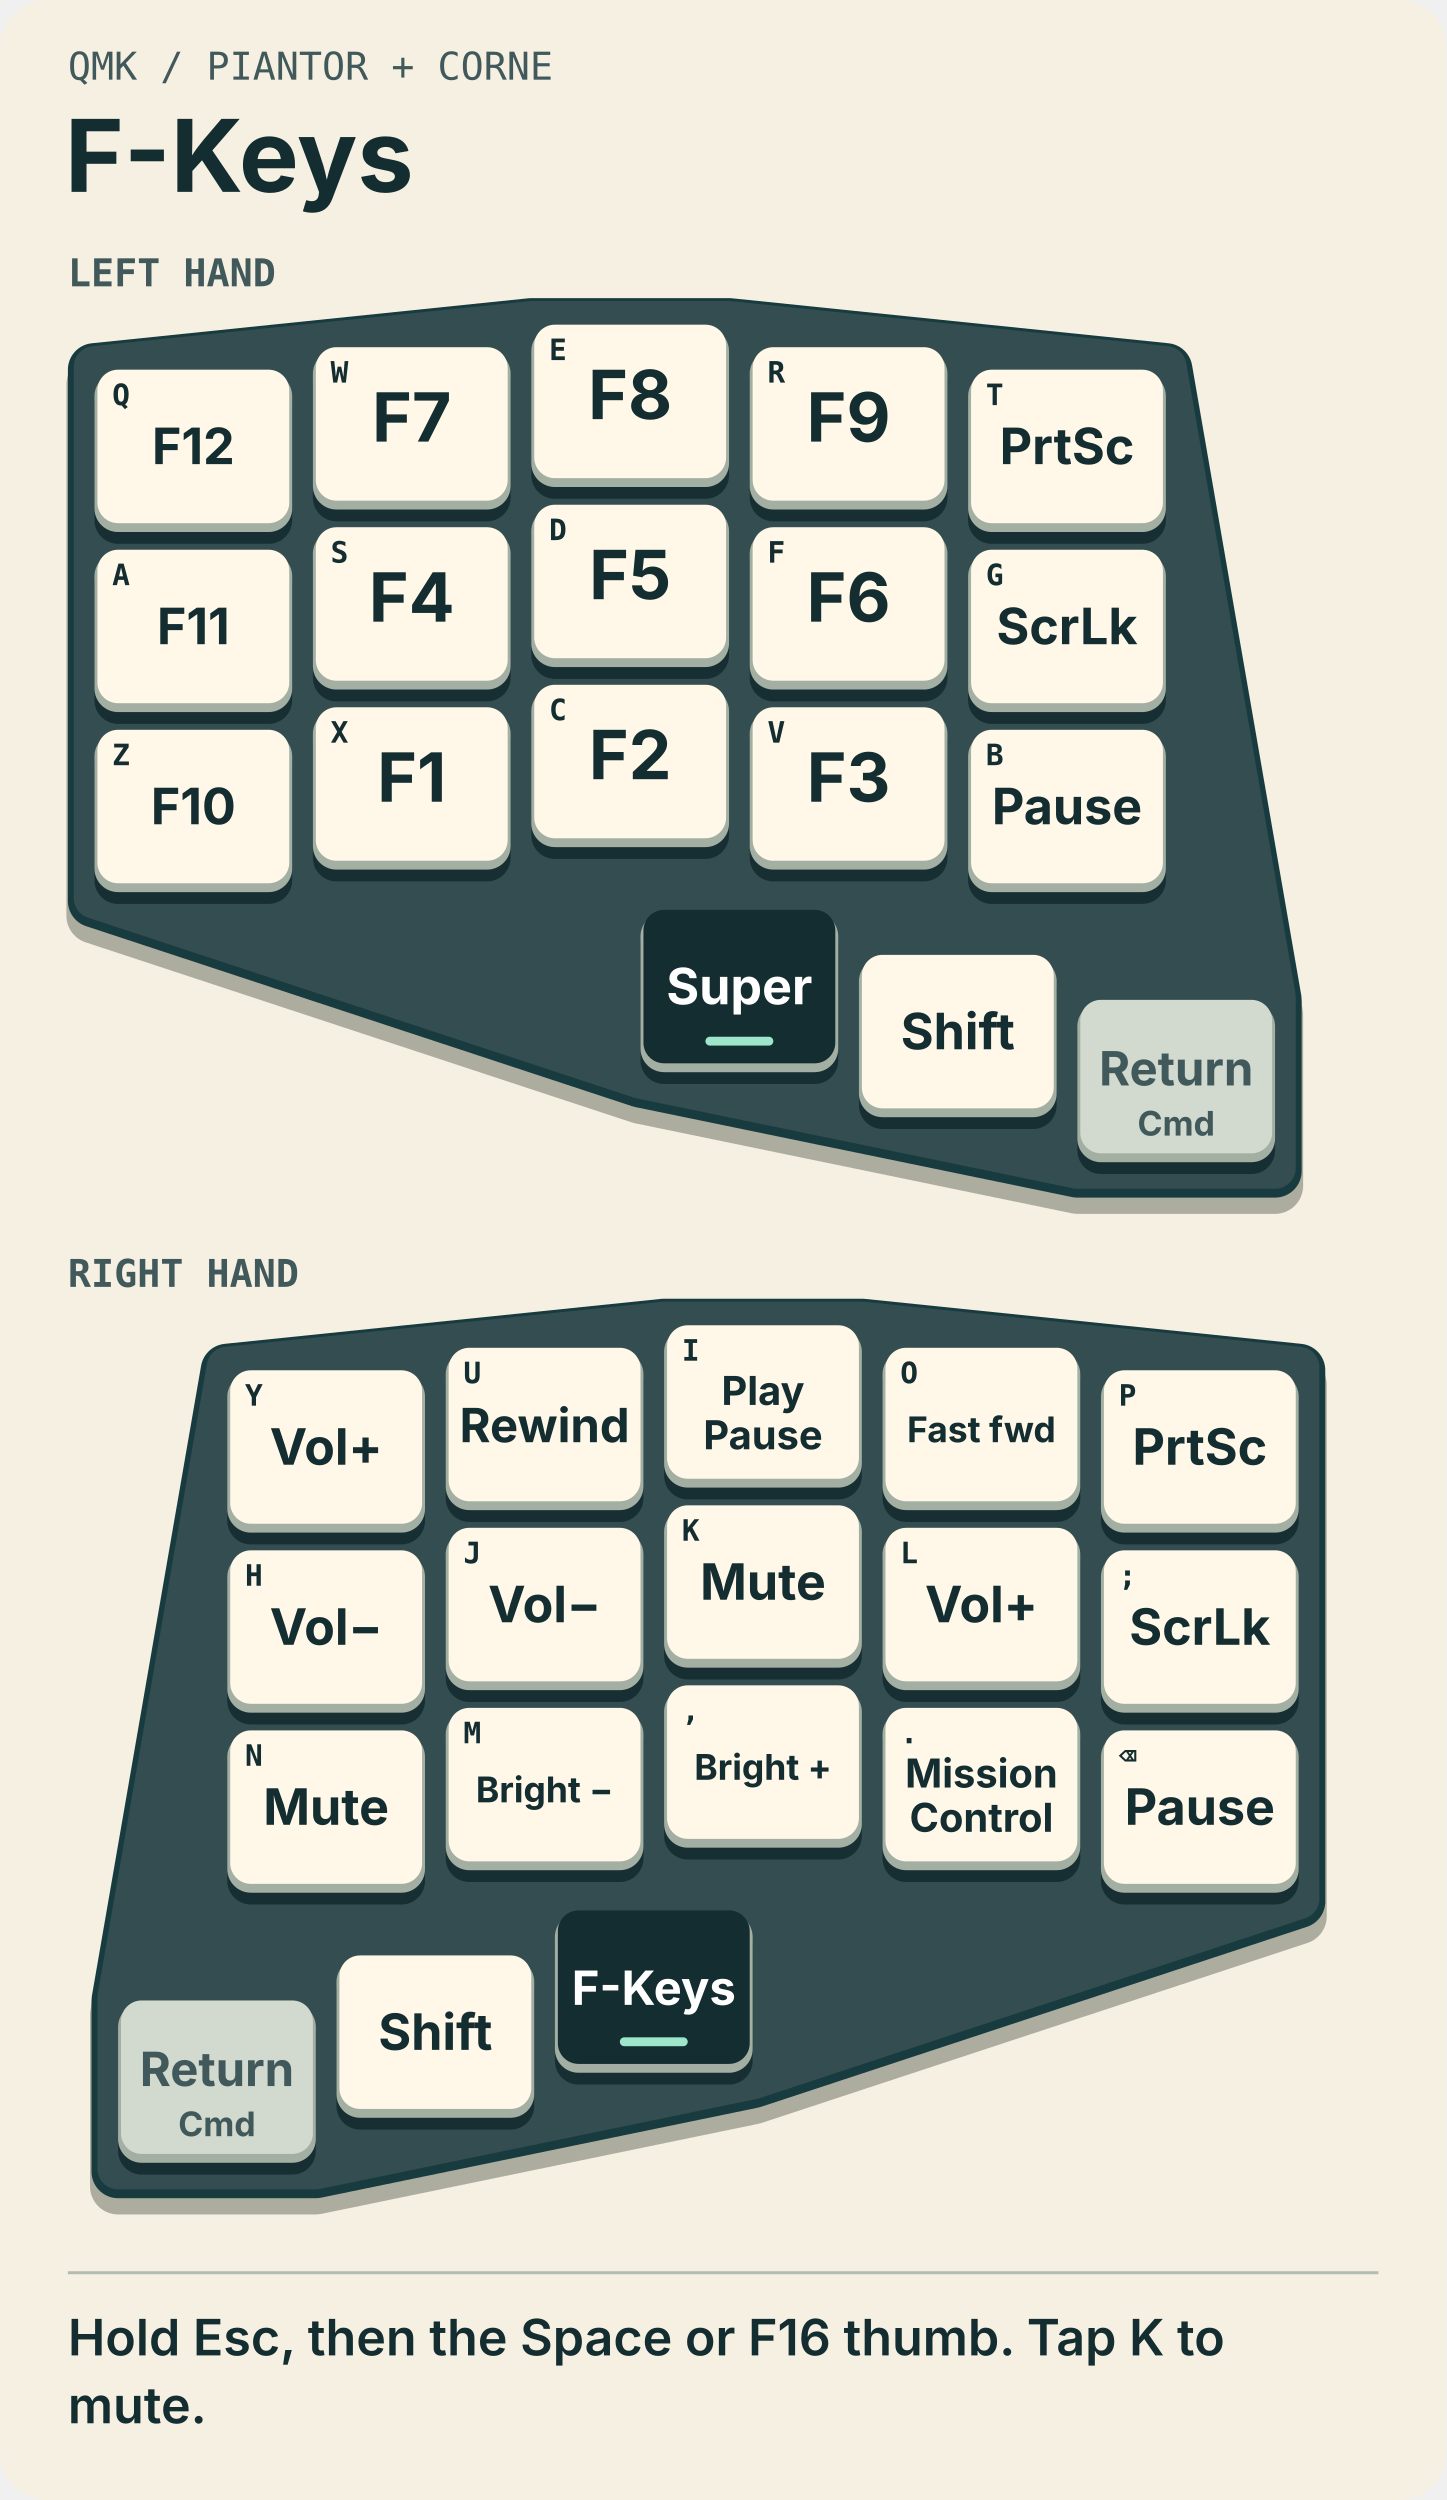
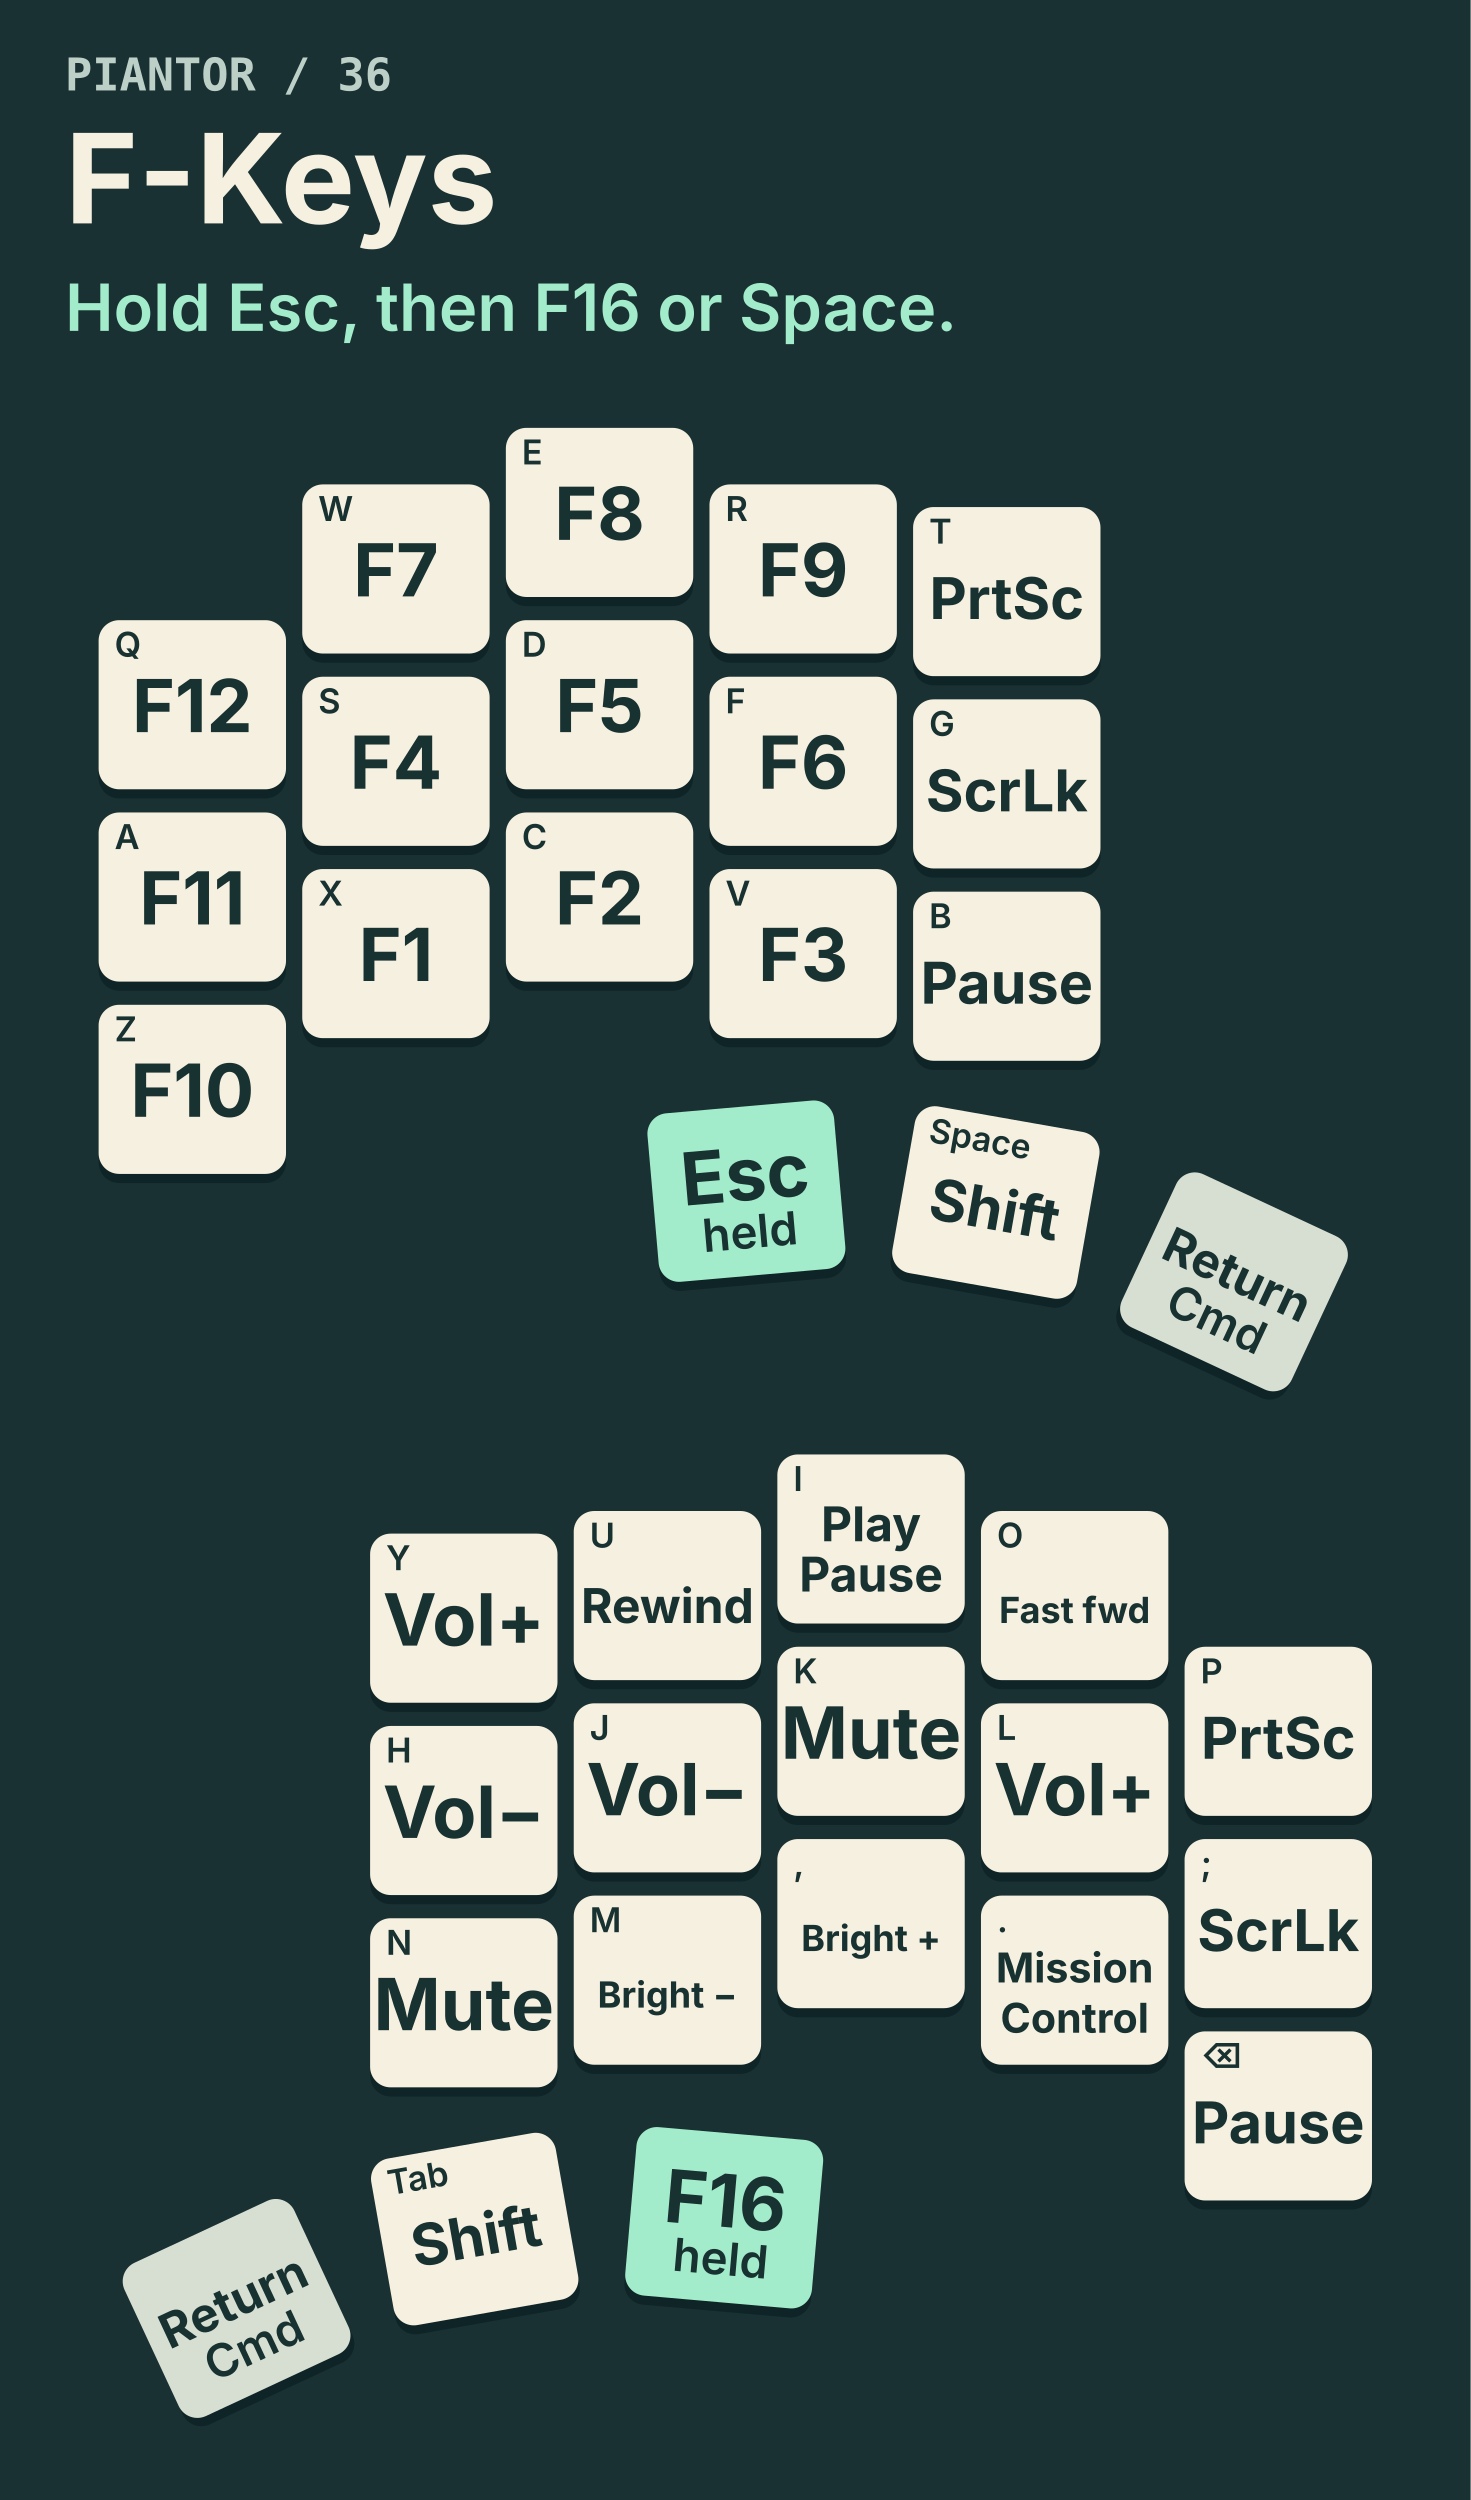
- <svg xmlns="http://www.w3.org/2000/svg" width="490" height="847" viewBox="0 0 490 847" role="img" aria-labelledby="title">
-   <rect x="0" y="0" width="490" height="847" rx="16" fill="#f6f0e2" />
-   <text x="23" y="27" text-anchor="start" font-family="'IBM Plex Mono', Menlo, Consolas, monospace" font-size="13" font-weight="500" fill="#41595b">QMK  /  PIANTOR + CORNE</text>
-   <text x="22" y="65" text-anchor="start" font-family="Inter, Arial, sans-serif" font-size="34" font-weight="750" fill="#142d31">F-Keys</text>
-   <text x="23" y="97" text-anchor="start" font-family="'IBM Plex Mono', Menlo, Consolas, monospace" font-size="13" font-weight="650" fill="#41595b">LEFT HAND</text>
-   <g transform="translate(-7 -21)">
-     <g id="left-hand">
-       <polygon points="39,146.25 187,131 254,131 402,146.25 439,359.75 439,417.75 372,417.75 224,387.25 39,326.25" transform="translate(0 5)" fill="#adad9f" stroke="#adad9f" stroke-width="19" stroke-linejoin="round" />
-       <polygon points="39,146.25 187,131 254,131 402,146.25 439,359.75 439,417.75 372,417.75 224,387.25 39,326.25" transform="translate(0 0)" fill="#183b40" stroke="#183b40" stroke-width="18" stroke-linejoin="round" />
-       <polygon points="39,146.25 187,131 254,131 402,146.25 439,359.75 439,417.75 372,417.75 224,387.25 39,326.25" transform="translate(0 -1)" fill="#334d50" stroke="#334d50" stroke-width="14" stroke-linejoin="round" />
-       <g class="key" id="key-0" data-position="Q" transform="translate(39 146.25)">
-         <rect x="0" y="4" width="67" height="55" rx="8" fill="#172f33" />
-         <rect x="0" y="1" width="67" height="54" rx="8" fill="#a3afa3" />
-         <rect x="1" y="0" width="65" height="52" rx="7" fill="#fff8e8" class="face" />
-         <text x="6" y="12" text-anchor="start" font-family="'IBM Plex Mono', Menlo, Consolas, monospace" font-size="10" font-weight="650" fill="#142d31">Q</text>
-         <text x="33.5" y="32" text-anchor="middle" font-family="Inter, Arial, sans-serif" font-size="17" font-weight="700" fill="#142d31">F12</text>
-       </g>
-       <g class="key" id="key-1" data-position="W" transform="translate(113 138.625)">
-         <rect x="0" y="4" width="67" height="55" rx="8" fill="#172f33" />
-         <rect x="0" y="1" width="67" height="54" rx="8" fill="#a3afa3" />
-         <rect x="1" y="0" width="65" height="52" rx="7" fill="#fff8e8" class="face" />
-         <text x="6" y="12" text-anchor="start" font-family="'IBM Plex Mono', Menlo, Consolas, monospace" font-size="10" font-weight="650" fill="#142d31">W</text>
-         <text x="33.5" y="32" text-anchor="middle" font-family="Inter, Arial, sans-serif" font-size="23" font-weight="700" fill="#142d31">F7</text>
-       </g>
-       <g class="key" id="key-2" data-position="E" transform="translate(187 131)">
-         <rect x="0" y="4" width="67" height="55" rx="8" fill="#172f33" />
-         <rect x="0" y="1" width="67" height="54" rx="8" fill="#a3afa3" />
-         <rect x="1" y="0" width="65" height="52" rx="7" fill="#fff8e8" class="face" />
-         <text x="6" y="12" text-anchor="start" font-family="'IBM Plex Mono', Menlo, Consolas, monospace" font-size="10" font-weight="650" fill="#142d31">E</text>
-         <text x="33.5" y="32" text-anchor="middle" font-family="Inter, Arial, sans-serif" font-size="23" font-weight="700" fill="#142d31">F8</text>
-       </g>
-       <g class="key" id="key-3" data-position="R" transform="translate(261 138.625)">
-         <rect x="0" y="4" width="67" height="55" rx="8" fill="#172f33" />
-         <rect x="0" y="1" width="67" height="54" rx="8" fill="#a3afa3" />
-         <rect x="1" y="0" width="65" height="52" rx="7" fill="#fff8e8" class="face" />
-         <text x="6" y="12" text-anchor="start" font-family="'IBM Plex Mono', Menlo, Consolas, monospace" font-size="10" font-weight="650" fill="#142d31">R</text>
-         <text x="33.5" y="32" text-anchor="middle" font-family="Inter, Arial, sans-serif" font-size="23" font-weight="700" fill="#142d31">F9</text>
-       </g>
-       <g class="key" id="key-4" data-position="T" transform="translate(335 146.25)">
-         <rect x="0" y="4" width="67" height="55" rx="8" fill="#172f33" />
-         <rect x="0" y="1" width="67" height="54" rx="8" fill="#a3afa3" />
-         <rect x="1" y="0" width="65" height="52" rx="7" fill="#fff8e8" class="face" />
-         <text x="6" y="12" text-anchor="start" font-family="'IBM Plex Mono', Menlo, Consolas, monospace" font-size="10" font-weight="650" fill="#142d31">T</text>
-         <text x="33.5" y="32" text-anchor="middle" font-family="Inter, Arial, sans-serif" font-size="17" font-weight="700" fill="#142d31">PrtSc</text>
-       </g>
-       <g class="key" id="key-10" data-position="A" transform="translate(39 207.25)">
-         <rect x="0" y="4" width="67" height="55" rx="8" fill="#172f33" />
-         <rect x="0" y="1" width="67" height="54" rx="8" fill="#a3afa3" />
-         <rect x="1" y="0" width="65" height="52" rx="7" fill="#fff8e8" class="face" />
-         <text x="6" y="12" text-anchor="start" font-family="'IBM Plex Mono', Menlo, Consolas, monospace" font-size="10" font-weight="650" fill="#142d31">A</text>
-         <text x="33.5" y="32" text-anchor="middle" font-family="Inter, Arial, sans-serif" font-size="17" font-weight="700" fill="#142d31">F11</text>
-       </g>
-       <g class="key" id="key-11" data-position="S" transform="translate(113 199.625)">
-         <rect x="0" y="4" width="67" height="55" rx="8" fill="#172f33" />
-         <rect x="0" y="1" width="67" height="54" rx="8" fill="#a3afa3" />
-         <rect x="1" y="0" width="65" height="52" rx="7" fill="#fff8e8" class="face" />
-         <text x="6" y="12" text-anchor="start" font-family="'IBM Plex Mono', Menlo, Consolas, monospace" font-size="10" font-weight="650" fill="#142d31">S</text>
-         <text x="33.5" y="32" text-anchor="middle" font-family="Inter, Arial, sans-serif" font-size="23" font-weight="700" fill="#142d31">F4</text>
-       </g>
-       <g class="key" id="key-12" data-position="D" transform="translate(187 192)">
-         <rect x="0" y="4" width="67" height="55" rx="8" fill="#172f33" />
-         <rect x="0" y="1" width="67" height="54" rx="8" fill="#a3afa3" />
-         <rect x="1" y="0" width="65" height="52" rx="7" fill="#fff8e8" class="face" />
-         <text x="6" y="12" text-anchor="start" font-family="'IBM Plex Mono', Menlo, Consolas, monospace" font-size="10" font-weight="650" fill="#142d31">D</text>
-         <text x="33.5" y="32" text-anchor="middle" font-family="Inter, Arial, sans-serif" font-size="23" font-weight="700" fill="#142d31">F5</text>
-       </g>
-       <g class="key" id="key-13" data-position="F" transform="translate(261 199.625)">
-         <rect x="0" y="4" width="67" height="55" rx="8" fill="#172f33" />
-         <rect x="0" y="1" width="67" height="54" rx="8" fill="#a3afa3" />
-         <rect x="1" y="0" width="65" height="52" rx="7" fill="#fff8e8" class="face" />
-         <text x="6" y="12" text-anchor="start" font-family="'IBM Plex Mono', Menlo, Consolas, monospace" font-size="10" font-weight="650" fill="#142d31">F</text>
-         <text x="33.5" y="32" text-anchor="middle" font-family="Inter, Arial, sans-serif" font-size="23" font-weight="700" fill="#142d31">F6</text>
-       </g>
-       <g class="key" id="key-14" data-position="G" transform="translate(335 207.25)">
-         <rect x="0" y="4" width="67" height="55" rx="8" fill="#172f33" />
-         <rect x="0" y="1" width="67" height="54" rx="8" fill="#a3afa3" />
-         <rect x="1" y="0" width="65" height="52" rx="7" fill="#fff8e8" class="face" />
-         <text x="6" y="12" text-anchor="start" font-family="'IBM Plex Mono', Menlo, Consolas, monospace" font-size="10" font-weight="650" fill="#142d31">G</text>
-         <text x="33.5" y="32" text-anchor="middle" font-family="Inter, Arial, sans-serif" font-size="17" font-weight="700" fill="#142d31">ScrLk</text>
-       </g>
-       <g class="key" id="key-20" data-position="Z" transform="translate(39 268.25)">
-         <rect x="0" y="4" width="67" height="55" rx="8" fill="#172f33" />
-         <rect x="0" y="1" width="67" height="54" rx="8" fill="#a3afa3" />
-         <rect x="1" y="0" width="65" height="52" rx="7" fill="#fff8e8" class="face" />
-         <text x="6" y="12" text-anchor="start" font-family="'IBM Plex Mono', Menlo, Consolas, monospace" font-size="10" font-weight="650" fill="#142d31">Z</text>
-         <text x="33.5" y="32" text-anchor="middle" font-family="Inter, Arial, sans-serif" font-size="17" font-weight="700" fill="#142d31">F10</text>
-       </g>
-       <g class="key" id="key-21" data-position="X" transform="translate(113 260.625)">
-         <rect x="0" y="4" width="67" height="55" rx="8" fill="#172f33" />
-         <rect x="0" y="1" width="67" height="54" rx="8" fill="#a3afa3" />
-         <rect x="1" y="0" width="65" height="52" rx="7" fill="#fff8e8" class="face" />
-         <text x="6" y="12" text-anchor="start" font-family="'IBM Plex Mono', Menlo, Consolas, monospace" font-size="10" font-weight="650" fill="#142d31">X</text>
-         <text x="33.5" y="32" text-anchor="middle" font-family="Inter, Arial, sans-serif" font-size="23" font-weight="700" fill="#142d31">F1</text>
-       </g>
-       <g class="key" id="key-22" data-position="C" transform="translate(187 253)">
-         <rect x="0" y="4" width="67" height="55" rx="8" fill="#172f33" />
-         <rect x="0" y="1" width="67" height="54" rx="8" fill="#a3afa3" />
-         <rect x="1" y="0" width="65" height="52" rx="7" fill="#fff8e8" class="face" />
-         <text x="6" y="12" text-anchor="start" font-family="'IBM Plex Mono', Menlo, Consolas, monospace" font-size="10" font-weight="650" fill="#142d31">C</text>
-         <text x="33.5" y="32" text-anchor="middle" font-family="Inter, Arial, sans-serif" font-size="23" font-weight="700" fill="#142d31">F2</text>
-       </g>
-       <g class="key" id="key-23" data-position="V" transform="translate(261 260.625)">
-         <rect x="0" y="4" width="67" height="55" rx="8" fill="#172f33" />
-         <rect x="0" y="1" width="67" height="54" rx="8" fill="#a3afa3" />
-         <rect x="1" y="0" width="65" height="52" rx="7" fill="#fff8e8" class="face" />
-         <text x="6" y="12" text-anchor="start" font-family="'IBM Plex Mono', Menlo, Consolas, monospace" font-size="10" font-weight="650" fill="#142d31">V</text>
-         <text x="33.5" y="32" text-anchor="middle" font-family="Inter, Arial, sans-serif" font-size="23" font-weight="700" fill="#142d31">F3</text>
-       </g>
-       <g class="key" id="key-24" data-position="B" transform="translate(335 268.25)">
-         <rect x="0" y="4" width="67" height="55" rx="8" fill="#172f33" />
-         <rect x="0" y="1" width="67" height="54" rx="8" fill="#a3afa3" />
-         <rect x="1" y="0" width="65" height="52" rx="7" fill="#fff8e8" class="face" />
-         <text x="6" y="12" text-anchor="start" font-family="'IBM Plex Mono', Menlo, Consolas, monospace" font-size="10" font-weight="650" fill="#142d31">B</text>
-         <text x="33.5" y="32" text-anchor="middle" font-family="Inter, Arial, sans-serif" font-size="17" font-weight="700" fill="#142d31">Pause</text>
-       </g>
-       <g class="key" id="key-30" data-position="Esc" transform="translate(224 329.25)">
-         <rect x="0" y="4" width="67" height="55" rx="8" fill="#172f33" />
-         <rect x="0" y="1" width="67" height="54" rx="8" fill="#a3afa3" />
-         <rect x="1" y="0" width="65" height="52" rx="7" fill="#142d31" class="face" />
-         <text x="33.5" y="32" text-anchor="middle" font-family="Inter, Arial, sans-serif" font-size="17" font-weight="700" fill="#ffffff">Super</text>
-         <rect x="22" y="43" width="23" height="3" rx="1.5" fill="#9ee6ca" />
-       </g>
-       <g class="key" id="key-31" data-position="Space" transform="translate(298 344.5)">
-         <rect x="0" y="4" width="67" height="55" rx="8" fill="#172f33" />
-         <rect x="0" y="1" width="67" height="54" rx="8" fill="#a3afa3" />
-         <rect x="1" y="0" width="65" height="52" rx="7" fill="#fff8e8" class="face" />
-         <text x="33.5" y="32" text-anchor="middle" font-family="Inter, Arial, sans-serif" font-size="17" font-weight="700" fill="#142d31">Shift</text>
-       </g>
-       <g class="key" id="key-32" data-position="Return" transform="translate(372 359.75)">
-         <rect x="0" y="4" width="67" height="55" rx="8" fill="#172f33" />
-         <rect x="0" y="1" width="67" height="54" rx="8" fill="#a3afa3" />
-         <rect x="1" y="0" width="65" height="52" rx="7" fill="#d2d9cf" class="face" />
-         <text x="33.5" y="29" text-anchor="middle" font-family="Inter, Arial, sans-serif" font-size="16" font-weight="700" fill="#41595b">Return</text>
-         <text x="33.5" y="46" text-anchor="middle" font-family="Inter, Arial, sans-serif" font-size="11.5" font-weight="650" fill="#41595b">Cmd</text>
-       </g>
-     </g>
-   </g>
-   <text x="23" y="436" text-anchor="start" font-family="'IBM Plex Mono', Menlo, Consolas, monospace" font-size="13" font-weight="650" fill="#41595b">RIGHT HAND</text>
-   <g transform="translate(-480 318)">
-     <g id="right-hand">
-       <polygon points="520,359.75 557,146.25 705,131 772,131 920,146.25 920,326.25 735,387.25 587,417.75 520,417.75" transform="translate(0 5)" fill="#adad9f" stroke="#adad9f" stroke-width="19" stroke-linejoin="round" />
-       <polygon points="520,359.75 557,146.25 705,131 772,131 920,146.25 920,326.25 735,387.25 587,417.75 520,417.75" transform="translate(0 0)" fill="#183b40" stroke="#183b40" stroke-width="18" stroke-linejoin="round" />
-       <polygon points="520,359.75 557,146.25 705,131 772,131 920,146.25 920,326.25 735,387.25 587,417.75 520,417.75" transform="translate(0 -1)" fill="#334d50" stroke="#334d50" stroke-width="14" stroke-linejoin="round" />
-       <g class="key" id="key-5" data-position="Y" transform="translate(557 146.25)">
-         <rect x="0" y="4" width="67" height="55" rx="8" fill="#172f33" />
-         <rect x="0" y="1" width="67" height="54" rx="8" fill="#a3afa3" />
-         <rect x="1" y="0" width="65" height="52" rx="7" fill="#fff8e8" class="face" />
-         <text x="6" y="12" text-anchor="start" font-family="'IBM Plex Mono', Menlo, Consolas, monospace" font-size="10" font-weight="650" fill="#142d31">Y</text>
-         <text x="33.5" y="32" text-anchor="middle" font-family="Inter, Arial, sans-serif" font-size="17" font-weight="700" fill="#142d31">Vol+</text>
-       </g>
-       <g class="key" id="key-6" data-position="U" transform="translate(631 138.625)">
-         <rect x="0" y="4" width="67" height="55" rx="8" fill="#172f33" />
-         <rect x="0" y="1" width="67" height="54" rx="8" fill="#a3afa3" />
-         <rect x="1" y="0" width="65" height="52" rx="7" fill="#fff8e8" class="face" />
-         <text x="6" y="12" text-anchor="start" font-family="'IBM Plex Mono', Menlo, Consolas, monospace" font-size="10" font-weight="650" fill="#142d31">U</text>
-         <text x="33.5" y="32" text-anchor="middle" font-family="Inter, Arial, sans-serif" font-size="16" font-weight="700" fill="#142d31">Rewind</text>
-       </g>
-       <g class="key" id="key-7" data-position="I" transform="translate(705 131)">
-         <rect x="0" y="4" width="67" height="55" rx="8" fill="#172f33" />
-         <rect x="0" y="1" width="67" height="54" rx="8" fill="#a3afa3" />
-         <rect x="1" y="0" width="65" height="52" rx="7" fill="#fff8e8" class="face" />
-         <text x="6" y="12" text-anchor="start" font-family="'IBM Plex Mono', Menlo, Consolas, monospace" font-size="10" font-weight="650" fill="#142d31">I</text>
-         <text x="33.5" y="27" text-anchor="middle" font-family="Inter, Arial, sans-serif" font-size="13.5" font-weight="700" fill="#142d31">Play</text>
-         <text x="33.5" y="42" text-anchor="middle" font-family="Inter, Arial, sans-serif" font-size="13.5" font-weight="700" fill="#142d31">Pause</text>
-       </g>
-       <g class="key" id="key-8" data-position="O" transform="translate(779 138.625)">
-         <rect x="0" y="4" width="67" height="55" rx="8" fill="#172f33" />
-         <rect x="0" y="1" width="67" height="54" rx="8" fill="#a3afa3" />
-         <rect x="1" y="0" width="65" height="52" rx="7" fill="#fff8e8" class="face" />
-         <text x="6" y="12" text-anchor="start" font-family="'IBM Plex Mono', Menlo, Consolas, monospace" font-size="10" font-weight="650" fill="#142d31">O</text>
-         <text x="33.5" y="32" text-anchor="middle" font-family="Inter, Arial, sans-serif" font-size="12" font-weight="700" fill="#142d31">Fast fwd</text>
-       </g>
-       <g class="key" id="key-9" data-position="P" transform="translate(853 146.25)">
-         <rect x="0" y="4" width="67" height="55" rx="8" fill="#172f33" />
-         <rect x="0" y="1" width="67" height="54" rx="8" fill="#a3afa3" />
-         <rect x="1" y="0" width="65" height="52" rx="7" fill="#fff8e8" class="face" />
-         <text x="6" y="12" text-anchor="start" font-family="'IBM Plex Mono', Menlo, Consolas, monospace" font-size="10" font-weight="650" fill="#142d31">P</text>
-         <text x="33.5" y="32" text-anchor="middle" font-family="Inter, Arial, sans-serif" font-size="17" font-weight="700" fill="#142d31">PrtSc</text>
-       </g>
-       <g class="key" id="key-15" data-position="H" transform="translate(557 207.25)">
-         <rect x="0" y="4" width="67" height="55" rx="8" fill="#172f33" />
-         <rect x="0" y="1" width="67" height="54" rx="8" fill="#a3afa3" />
-         <rect x="1" y="0" width="65" height="52" rx="7" fill="#fff8e8" class="face" />
-         <text x="6" y="12" text-anchor="start" font-family="'IBM Plex Mono', Menlo, Consolas, monospace" font-size="10" font-weight="650" fill="#142d31">H</text>
-         <text x="33.5" y="32" text-anchor="middle" font-family="Inter, Arial, sans-serif" font-size="17" font-weight="700" fill="#142d31">Vol−</text>
-       </g>
-       <g class="key" id="key-16" data-position="J" transform="translate(631 199.625)">
-         <rect x="0" y="4" width="67" height="55" rx="8" fill="#172f33" />
-         <rect x="0" y="1" width="67" height="54" rx="8" fill="#a3afa3" />
-         <rect x="1" y="0" width="65" height="52" rx="7" fill="#fff8e8" class="face" />
-         <text x="6" y="12" text-anchor="start" font-family="'IBM Plex Mono', Menlo, Consolas, monospace" font-size="10" font-weight="650" fill="#142d31">J</text>
-         <text x="33.5" y="32" text-anchor="middle" font-family="Inter, Arial, sans-serif" font-size="17" font-weight="700" fill="#142d31">Vol−</text>
-       </g>
-       <g class="key" id="key-17" data-position="K" transform="translate(705 192)">
-         <rect x="0" y="4" width="67" height="55" rx="8" fill="#172f33" />
-         <rect x="0" y="1" width="67" height="54" rx="8" fill="#a3afa3" />
-         <rect x="1" y="0" width="65" height="52" rx="7" fill="#fff8e8" class="face" />
-         <text x="6" y="12" text-anchor="start" font-family="'IBM Plex Mono', Menlo, Consolas, monospace" font-size="10" font-weight="650" fill="#142d31">K</text>
-         <text x="33.5" y="32" text-anchor="middle" font-family="Inter, Arial, sans-serif" font-size="17" font-weight="700" fill="#142d31">Mute</text>
-       </g>
-       <g class="key" id="key-18" data-position="L" transform="translate(779 199.625)">
-         <rect x="0" y="4" width="67" height="55" rx="8" fill="#172f33" />
-         <rect x="0" y="1" width="67" height="54" rx="8" fill="#a3afa3" />
-         <rect x="1" y="0" width="65" height="52" rx="7" fill="#fff8e8" class="face" />
-         <text x="6" y="12" text-anchor="start" font-family="'IBM Plex Mono', Menlo, Consolas, monospace" font-size="10" font-weight="650" fill="#142d31">L</text>
-         <text x="33.5" y="32" text-anchor="middle" font-family="Inter, Arial, sans-serif" font-size="17" font-weight="700" fill="#142d31">Vol+</text>
-       </g>
-       <g class="key" id="key-19" data-position=";" transform="translate(853 207.25)">
-         <rect x="0" y="4" width="67" height="55" rx="8" fill="#172f33" />
-         <rect x="0" y="1" width="67" height="54" rx="8" fill="#a3afa3" />
-         <rect x="1" y="0" width="65" height="52" rx="7" fill="#fff8e8" class="face" />
-         <text x="6" y="12" text-anchor="start" font-family="'IBM Plex Mono', Menlo, Consolas, monospace" font-size="10" font-weight="650" fill="#142d31">;</text>
-         <text x="33.5" y="32" text-anchor="middle" font-family="Inter, Arial, sans-serif" font-size="17" font-weight="700" fill="#142d31">ScrLk</text>
-       </g>
-       <g class="key" id="key-25" data-position="N" transform="translate(557 268.25)">
-         <rect x="0" y="4" width="67" height="55" rx="8" fill="#172f33" />
-         <rect x="0" y="1" width="67" height="54" rx="8" fill="#a3afa3" />
-         <rect x="1" y="0" width="65" height="52" rx="7" fill="#fff8e8" class="face" />
-         <text x="6" y="12" text-anchor="start" font-family="'IBM Plex Mono', Menlo, Consolas, monospace" font-size="10" font-weight="650" fill="#142d31">N</text>
-         <text x="33.5" y="32" text-anchor="middle" font-family="Inter, Arial, sans-serif" font-size="17" font-weight="700" fill="#142d31">Mute</text>
-       </g>
-       <g class="key" id="key-26" data-position="M" transform="translate(631 260.625)">
-         <rect x="0" y="4" width="67" height="55" rx="8" fill="#172f33" />
-         <rect x="0" y="1" width="67" height="54" rx="8" fill="#a3afa3" />
-         <rect x="1" y="0" width="65" height="52" rx="7" fill="#fff8e8" class="face" />
-         <text x="6" y="12" text-anchor="start" font-family="'IBM Plex Mono', Menlo, Consolas, monospace" font-size="10" font-weight="650" fill="#142d31">M</text>
-         <text x="33.5" y="32" text-anchor="middle" font-family="Inter, Arial, sans-serif" font-size="12" font-weight="700" fill="#142d31">Bright −</text>
-       </g>
-       <g class="key" id="key-27" data-position="," transform="translate(705 253)">
-         <rect x="0" y="4" width="67" height="55" rx="8" fill="#172f33" />
-         <rect x="0" y="1" width="67" height="54" rx="8" fill="#a3afa3" />
-         <rect x="1" y="0" width="65" height="52" rx="7" fill="#fff8e8" class="face" />
-         <text x="6" y="12" text-anchor="start" font-family="'IBM Plex Mono', Menlo, Consolas, monospace" font-size="10" font-weight="650" fill="#142d31">,</text>
-         <text x="33.5" y="32" text-anchor="middle" font-family="Inter, Arial, sans-serif" font-size="12" font-weight="700" fill="#142d31">Bright +</text>
-       </g>
-       <g class="key" id="key-28" data-position="." transform="translate(779 260.625)">
-         <rect x="0" y="4" width="67" height="55" rx="8" fill="#172f33" />
-         <rect x="0" y="1" width="67" height="54" rx="8" fill="#a3afa3" />
-         <rect x="1" y="0" width="65" height="52" rx="7" fill="#fff8e8" class="face" />
-         <text x="6" y="12" text-anchor="start" font-family="'IBM Plex Mono', Menlo, Consolas, monospace" font-size="10" font-weight="650" fill="#142d31">.</text>
-         <text x="33.5" y="27" text-anchor="middle" font-family="Inter, Arial, sans-serif" font-size="13.5" font-weight="700" fill="#142d31">Mission</text>
-         <text x="33.5" y="42" text-anchor="middle" font-family="Inter, Arial, sans-serif" font-size="13.5" font-weight="700" fill="#142d31">Control</text>
-       </g>
-       <g class="key" id="key-29" data-position="⌫" transform="translate(853 268.25)">
-         <rect x="0" y="4" width="67" height="55" rx="8" fill="#172f33" />
-         <rect x="0" y="1" width="67" height="54" rx="8" fill="#a3afa3" />
-         <rect x="1" y="0" width="65" height="52" rx="7" fill="#fff8e8" class="face" />
-         <text x="6" y="12" text-anchor="start" font-family="'IBM Plex Mono', Menlo, Consolas, monospace" font-size="10" font-weight="650" fill="#142d31">⌫</text>
-         <text x="33.5" y="32" text-anchor="middle" font-family="Inter, Arial, sans-serif" font-size="17" font-weight="700" fill="#142d31">Pause</text>
-       </g>
-       <g class="key" id="key-33" data-position="Return" transform="translate(520 359.75)">
-         <rect x="0" y="4" width="67" height="55" rx="8" fill="#172f33" />
-         <rect x="0" y="1" width="67" height="54" rx="8" fill="#a3afa3" />
-         <rect x="1" y="0" width="65" height="52" rx="7" fill="#d2d9cf" class="face" />
-         <text x="33.5" y="29" text-anchor="middle" font-family="Inter, Arial, sans-serif" font-size="16" font-weight="700" fill="#41595b">Return</text>
-         <text x="33.5" y="46" text-anchor="middle" font-family="Inter, Arial, sans-serif" font-size="11.5" font-weight="650" fill="#41595b">Cmd</text>
-       </g>
-       <g class="key" id="key-34" data-position="Tab" transform="translate(594 344.5)">
-         <rect x="0" y="4" width="67" height="55" rx="8" fill="#172f33" />
-         <rect x="0" y="1" width="67" height="54" rx="8" fill="#a3afa3" />
-         <rect x="1" y="0" width="65" height="52" rx="7" fill="#fff8e8" class="face" />
-         <text x="33.5" y="32" text-anchor="middle" font-family="Inter, Arial, sans-serif" font-size="17" font-weight="700" fill="#142d31">Shift</text>
-       </g>
-       <g class="key" id="key-35" data-position="F16" transform="translate(668 329.25)">
-         <rect x="0" y="4" width="67" height="55" rx="8" fill="#172f33" />
-         <rect x="0" y="1" width="67" height="54" rx="8" fill="#a3afa3" />
-         <rect x="1" y="0" width="65" height="52" rx="7" fill="#142d31" class="face" />
-         <text x="33.5" y="32" text-anchor="middle" font-family="Inter, Arial, sans-serif" font-size="16" font-weight="700" fill="#ffffff">F-Keys</text>
-         <rect x="22" y="43" width="23" height="3" rx="1.5" fill="#9ee6ca" />
-       </g>
-     </g>
-   </g>
-   <path d="M23 770h444" stroke="#b2bcb1" />
-   <text x="23" y="798" text-anchor="start" font-family="Inter, Arial, sans-serif" font-size="17" font-weight="600" fill="#142d31">Hold Esc, then the Space or F16 thumb. Tap K to</text>
-   <text x="23" y="821" text-anchor="start" font-family="Inter, Arial, sans-serif" font-size="17" font-weight="600" fill="#142d31">mute.</text>
+ <svg xmlns="http://www.w3.org/2000/svg" width="520" height="884" viewBox="0 0 520 884" role="img" aria-labelledby="title desc">
+   <rect x="0" y="0" width="520" height="884" rx="0" fill="#193132" />
+   <text x="23" y="32" text-anchor="start" font-family="'IBM Plex Mono', Menlo, Consolas, monospace" font-size="16" font-weight="650" fill="#bdd0c8">PIANTOR   /   36</text>
+   <text x="23" y="79" text-anchor="start" font-family="Inter, Arial, sans-serif" font-size="44" font-weight="720" fill="#f6f0e0">F-Keys</text>
+   <text x="23" y="117" text-anchor="start" font-family="Inter, Arial, sans-serif" font-size="23" font-weight="600" fill="#a3eccb">Hold Esc, then F16 or Space.</text>
+   <g transform="translate(356.00 346.00) scale(0.8081)">
+     <g id="key-24" data-position="B" transform="rotate(0)">
+       <rect x="-41" y="-36" width="82" height="76" rx="9" fill="#0e2426" />
+       <rect x="-41" y="-38" width="82" height="74" rx="9" fill="#f6f0e0" class="face" />
+       <text x="-34" y="-22" text-anchor="start" font-family="Inter, Arial, sans-serif" font-size="15" font-weight="600" fill="#183131">B</text>
+       <text x="0" y="11" text-anchor="middle" font-family="Inter, Arial, sans-serif" font-size="25.2" font-weight="700" fill="#183131">Pause</text>
+     </g>
+   </g>
+   <g transform="translate(284.00 338.00) scale(0.8081)">
+     <g id="key-23" data-position="V" transform="rotate(0)">
+       <rect x="-41" y="-36" width="82" height="76" rx="9" fill="#0e2426" />
+       <rect x="-41" y="-38" width="82" height="74" rx="9" fill="#f6f0e0" class="face" />
+       <text x="-34" y="-22" text-anchor="start" font-family="Inter, Arial, sans-serif" font-size="15" font-weight="600" fill="#183131">V</text>
+       <text x="0" y="11" text-anchor="middle" font-family="Inter, Arial, sans-serif" font-size="32" font-weight="700" fill="#183131">F3</text>
+     </g>
+   </g>
+   <g transform="translate(68.00 386.00) scale(0.8081)">
+     <g id="key-20" data-position="Z" transform="rotate(0)">
+       <rect x="-41" y="-36" width="82" height="76" rx="9" fill="#0e2426" />
+       <rect x="-41" y="-38" width="82" height="74" rx="9" fill="#f6f0e0" class="face" />
+       <text x="-34" y="-22" text-anchor="start" font-family="Inter, Arial, sans-serif" font-size="15" font-weight="600" fill="#183131">Z</text>
+       <text x="0" y="11" text-anchor="middle" font-family="Inter, Arial, sans-serif" font-size="32" font-weight="700" fill="#183131">F10</text>
+     </g>
+   </g>
+   <g transform="translate(140.00 202.00) scale(0.8081)">
+     <g id="key-1" data-position="W" transform="rotate(0)">
+       <rect x="-41" y="-36" width="82" height="76" rx="9" fill="#0e2426" />
+       <rect x="-41" y="-38" width="82" height="74" rx="9" fill="#f6f0e0" class="face" />
+       <text x="-34" y="-22" text-anchor="start" font-family="Inter, Arial, sans-serif" font-size="15" font-weight="600" fill="#183131">W</text>
+       <text x="0" y="11" text-anchor="middle" font-family="Inter, Arial, sans-serif" font-size="32" font-weight="700" fill="#183131">F7</text>
+     </g>
+   </g>
+   <g transform="translate(284.00 202.00) scale(0.8081)">
+     <g id="key-3" data-position="R" transform="rotate(0)">
+       <rect x="-41" y="-36" width="82" height="76" rx="9" fill="#0e2426" />
+       <rect x="-41" y="-38" width="82" height="74" rx="9" fill="#f6f0e0" class="face" />
+       <text x="-34" y="-22" text-anchor="start" font-family="Inter, Arial, sans-serif" font-size="15" font-weight="600" fill="#183131">R</text>
+       <text x="0" y="11" text-anchor="middle" font-family="Inter, Arial, sans-serif" font-size="32" font-weight="700" fill="#183131">F9</text>
+     </g>
+   </g>
+   <g transform="translate(140.00 270.00) scale(0.8081)">
+     <g id="key-11" data-position="S" transform="rotate(0)">
+       <rect x="-41" y="-36" width="82" height="76" rx="9" fill="#0e2426" />
+       <rect x="-41" y="-38" width="82" height="74" rx="9" fill="#f6f0e0" class="face" />
+       <text x="-34" y="-22" text-anchor="start" font-family="Inter, Arial, sans-serif" font-size="15" font-weight="600" fill="#183131">S</text>
+       <text x="0" y="11" text-anchor="middle" font-family="Inter, Arial, sans-serif" font-size="32" font-weight="700" fill="#183131">F4</text>
+     </g>
+   </g>
+   <g transform="translate(264.00 422.00) scale(0.8081)">
+     <g id="key-30" data-position="Esc" transform="rotate(-5)">
+       <rect x="-41" y="-36" width="82" height="76" rx="9" fill="#0e2426" />
+       <rect x="-41" y="-38" width="82" height="74" rx="9" fill="#a3eccb" class="face" />
+       <text x="0" y="3" text-anchor="middle" font-family="Inter, Arial, sans-serif" font-size="32" font-weight="700" fill="#183131">Esc</text>
+       <text x="0" y="24" text-anchor="middle" font-family="Inter, Arial, sans-serif" font-size="20" font-weight="600" fill="#183131">held</text>
+     </g>
+   </g>
+   <g transform="translate(68.00 250.00) scale(0.8081)">
+     <g id="key-0" data-position="Q" transform="rotate(0)">
+       <rect x="-41" y="-36" width="82" height="76" rx="9" fill="#0e2426" />
+       <rect x="-41" y="-38" width="82" height="74" rx="9" fill="#f6f0e0" class="face" />
+       <text x="-34" y="-22" text-anchor="start" font-family="Inter, Arial, sans-serif" font-size="15" font-weight="600" fill="#183131">Q</text>
+       <text x="0" y="11" text-anchor="middle" font-family="Inter, Arial, sans-serif" font-size="32" font-weight="700" fill="#183131">F12</text>
+     </g>
+   </g>
+   <g transform="translate(284.00 270.00) scale(0.8081)">
+     <g id="key-13" data-position="F" transform="rotate(0)">
+       <rect x="-41" y="-36" width="82" height="76" rx="9" fill="#0e2426" />
+       <rect x="-41" y="-38" width="82" height="74" rx="9" fill="#f6f0e0" class="face" />
+       <text x="-34" y="-22" text-anchor="start" font-family="Inter, Arial, sans-serif" font-size="15" font-weight="600" fill="#183131">F</text>
+       <text x="0" y="11" text-anchor="middle" font-family="Inter, Arial, sans-serif" font-size="32" font-weight="700" fill="#183131">F6</text>
+     </g>
+   </g>
+   <g transform="translate(212.00 318.00) scale(0.8081)">
+     <g id="key-22" data-position="C" transform="rotate(0)">
+       <rect x="-41" y="-36" width="82" height="76" rx="9" fill="#0e2426" />
+       <rect x="-41" y="-38" width="82" height="74" rx="9" fill="#f6f0e0" class="face" />
+       <text x="-34" y="-22" text-anchor="start" font-family="Inter, Arial, sans-serif" font-size="15" font-weight="600" fill="#183131">C</text>
+       <text x="0" y="11" text-anchor="middle" font-family="Inter, Arial, sans-serif" font-size="32" font-weight="700" fill="#183131">F2</text>
+     </g>
+   </g>
+   <g transform="translate(212.00 182.00) scale(0.8081)">
+     <g id="key-2" data-position="E" transform="rotate(0)">
+       <rect x="-41" y="-36" width="82" height="76" rx="9" fill="#0e2426" />
+       <rect x="-41" y="-38" width="82" height="74" rx="9" fill="#f6f0e0" class="face" />
+       <text x="-34" y="-22" text-anchor="start" font-family="Inter, Arial, sans-serif" font-size="15" font-weight="600" fill="#183131">E</text>
+       <text x="0" y="11" text-anchor="middle" font-family="Inter, Arial, sans-serif" font-size="32" font-weight="700" fill="#183131">F8</text>
+     </g>
+   </g>
+   <g transform="translate(140.00 338.00) scale(0.8081)">
+     <g id="key-21" data-position="X" transform="rotate(0)">
+       <rect x="-41" y="-36" width="82" height="76" rx="9" fill="#0e2426" />
+       <rect x="-41" y="-38" width="82" height="74" rx="9" fill="#f6f0e0" class="face" />
+       <text x="-34" y="-22" text-anchor="start" font-family="Inter, Arial, sans-serif" font-size="15" font-weight="600" fill="#183131">X</text>
+       <text x="0" y="11" text-anchor="middle" font-family="Inter, Arial, sans-serif" font-size="32" font-weight="700" fill="#183131">F1</text>
+     </g>
+   </g>
+   <g transform="translate(356.00 278.00) scale(0.8081)">
+     <g id="key-14" data-position="G" transform="rotate(0)">
+       <rect x="-41" y="-36" width="82" height="76" rx="9" fill="#0e2426" />
+       <rect x="-41" y="-38" width="82" height="74" rx="9" fill="#f6f0e0" class="face" />
+       <text x="-34" y="-22" text-anchor="start" font-family="Inter, Arial, sans-serif" font-size="15" font-weight="600" fill="#183131">G</text>
+       <text x="0" y="11" text-anchor="middle" font-family="Inter, Arial, sans-serif" font-size="25.2" font-weight="700" fill="#183131">ScrLk</text>
+     </g>
+   </g>
+   <g transform="translate(436.00 454.00) scale(0.8081)">
+     <g id="key-32" data-position="Return" transform="rotate(25)">
+       <rect x="-41" y="-36" width="82" height="76" rx="9" fill="#0e2426" />
+       <rect x="-41" y="-38" width="82" height="74" rx="9" fill="#d7dfd3" class="face" />
+       <text x="0" y="3" text-anchor="middle" font-family="Inter, Arial, sans-serif" font-size="21" font-weight="700" fill="#183131">Return</text>
+       <text x="0" y="24" text-anchor="middle" font-family="Inter, Arial, sans-serif" font-size="20" font-weight="600" fill="#183131">Cmd</text>
+     </g>
+   </g>
+   <g transform="translate(68.00 318.00) scale(0.8081)">
+     <g id="key-10" data-position="A" transform="rotate(0)">
+       <rect x="-41" y="-36" width="82" height="76" rx="9" fill="#0e2426" />
+       <rect x="-41" y="-38" width="82" height="74" rx="9" fill="#f6f0e0" class="face" />
+       <text x="-34" y="-22" text-anchor="start" font-family="Inter, Arial, sans-serif" font-size="15" font-weight="600" fill="#183131">A</text>
+       <text x="0" y="11" text-anchor="middle" font-family="Inter, Arial, sans-serif" font-size="32" font-weight="700" fill="#183131">F11</text>
+     </g>
+   </g>
+   <g transform="translate(356.00 210.00) scale(0.8081)">
+     <g id="key-4" data-position="T" transform="rotate(0)">
+       <rect x="-41" y="-36" width="82" height="76" rx="9" fill="#0e2426" />
+       <rect x="-41" y="-38" width="82" height="74" rx="9" fill="#f6f0e0" class="face" />
+       <text x="-34" y="-22" text-anchor="start" font-family="Inter, Arial, sans-serif" font-size="15" font-weight="600" fill="#183131">T</text>
+       <text x="0" y="11" text-anchor="middle" font-family="Inter, Arial, sans-serif" font-size="25.2" font-weight="700" fill="#183131">PrtSc</text>
+     </g>
+   </g>
+   <g transform="translate(212.00 250.00) scale(0.8081)">
+     <g id="key-12" data-position="D" transform="rotate(0)">
+       <rect x="-41" y="-36" width="82" height="76" rx="9" fill="#0e2426" />
+       <rect x="-41" y="-38" width="82" height="74" rx="9" fill="#f6f0e0" class="face" />
+       <text x="-34" y="-22" text-anchor="start" font-family="Inter, Arial, sans-serif" font-size="15" font-weight="600" fill="#183131">D</text>
+       <text x="0" y="11" text-anchor="middle" font-family="Inter, Arial, sans-serif" font-size="32" font-weight="700" fill="#183131">F5</text>
+     </g>
+   </g>
+   <g transform="translate(352.00 426.00) scale(0.8081)">
+     <g id="key-31" data-position="Space" transform="rotate(10)">
+       <rect x="-41" y="-36" width="82" height="76" rx="9" fill="#0e2426" />
+       <rect x="-41" y="-38" width="82" height="74" rx="9" fill="#f6f0e0" class="face" />
+       <text x="-34" y="-22" text-anchor="start" font-family="Inter, Arial, sans-serif" font-size="14.8" font-weight="600" fill="#183131">Space</text>
+       <text x="0" y="11" text-anchor="middle" font-family="Inter, Arial, sans-serif" font-size="25.2" font-weight="700" fill="#183131">Shift</text>
+     </g>
+   </g>
+   <g transform="translate(164.00 709.00) scale(0.8081)">
+     <g id="key-25" data-position="N" transform="rotate(0)">
+       <rect x="-41" y="-36" width="82" height="76" rx="9" fill="#0e2426" />
+       <rect x="-41" y="-38" width="82" height="74" rx="9" fill="#f6f0e0" class="face" />
+       <text x="-34" y="-22" text-anchor="start" font-family="Inter, Arial, sans-serif" font-size="15" font-weight="600" fill="#183131">N</text>
+       <text x="0" y="11" text-anchor="middle" font-family="Inter, Arial, sans-serif" font-size="31.5" font-weight="700" fill="#183131">Mute</text>
+     </g>
+   </g>
+   <g transform="translate(236.00 701.00) scale(0.8081)">
+     <g id="key-26" data-position="M" transform="rotate(0)">
+       <rect x="-41" y="-36" width="82" height="76" rx="9" fill="#0e2426" />
+       <rect x="-41" y="-38" width="82" height="74" rx="9" fill="#f6f0e0" class="face" />
+       <text x="-34" y="-22" text-anchor="start" font-family="Inter, Arial, sans-serif" font-size="15" font-weight="600" fill="#183131">M</text>
+       <text x="0" y="11" text-anchor="middle" font-family="Inter, Arial, sans-serif" font-size="15.75" font-weight="700" fill="#183131">Bright −</text>
+     </g>
+   </g>
+   <g transform="translate(452.00 749.00) scale(0.8081)">
+     <g id="key-29" data-position="⌫" transform="rotate(0)">
+       <rect x="-41" y="-36" width="82" height="76" rx="9" fill="#0e2426" />
+       <rect x="-41" y="-38" width="82" height="74" rx="9" fill="#f6f0e0" class="face" />
+       <text x="-34" y="-22" text-anchor="start" font-family="Inter, Arial, sans-serif" font-size="15" font-weight="600" fill="#183131">⌫</text>
+       <text x="0" y="11" text-anchor="middle" font-family="Inter, Arial, sans-serif" font-size="25.2" font-weight="700" fill="#183131">Pause</text>
+     </g>
+   </g>
+   <g transform="translate(380.00 565.00) scale(0.8081)">
+     <g id="key-8" data-position="O" transform="rotate(0)">
+       <rect x="-41" y="-36" width="82" height="76" rx="9" fill="#0e2426" />
+       <rect x="-41" y="-38" width="82" height="74" rx="9" fill="#f6f0e0" class="face" />
+       <text x="-34" y="-22" text-anchor="start" font-family="Inter, Arial, sans-serif" font-size="15" font-weight="600" fill="#183131">O</text>
+       <text x="0" y="11" text-anchor="middle" font-family="Inter, Arial, sans-serif" font-size="15.75" font-weight="700" fill="#183131">Fast fwd</text>
+     </g>
+   </g>
+   <g transform="translate(236.00 565.00) scale(0.8081)">
+     <g id="key-6" data-position="U" transform="rotate(0)">
+       <rect x="-41" y="-36" width="82" height="76" rx="9" fill="#0e2426" />
+       <rect x="-41" y="-38" width="82" height="74" rx="9" fill="#f6f0e0" class="face" />
+       <text x="-34" y="-22" text-anchor="start" font-family="Inter, Arial, sans-serif" font-size="15" font-weight="600" fill="#183131">U</text>
+       <text x="0" y="11" text-anchor="middle" font-family="Inter, Arial, sans-serif" font-size="21" font-weight="700" fill="#183131">Rewind</text>
+     </g>
+   </g>
+   <g transform="translate(380.00 633.00) scale(0.8081)">
+     <g id="key-18" data-position="L" transform="rotate(0)">
+       <rect x="-41" y="-36" width="82" height="76" rx="9" fill="#0e2426" />
+       <rect x="-41" y="-38" width="82" height="74" rx="9" fill="#f6f0e0" class="face" />
+       <text x="-34" y="-22" text-anchor="start" font-family="Inter, Arial, sans-serif" font-size="15" font-weight="600" fill="#183131">L</text>
+       <text x="0" y="11" text-anchor="middle" font-family="Inter, Arial, sans-serif" font-size="31.5" font-weight="700" fill="#183131">Vol+</text>
+     </g>
+   </g>
+   <g transform="translate(256.00 785.00) scale(0.8081)">
+     <g id="key-35" data-position="F16" transform="rotate(5)">
+       <rect x="-41" y="-36" width="82" height="76" rx="9" fill="#0e2426" />
+       <rect x="-41" y="-38" width="82" height="74" rx="9" fill="#a3eccb" class="face" />
+       <text x="0" y="3" text-anchor="middle" font-family="Inter, Arial, sans-serif" font-size="32" font-weight="700" fill="#183131">F16</text>
+       <text x="0" y="24" text-anchor="middle" font-family="Inter, Arial, sans-serif" font-size="20" font-weight="600" fill="#183131">held</text>
+     </g>
+   </g>
+   <g transform="translate(452.00 613.00) scale(0.8081)">
+     <g id="key-9" data-position="P" transform="rotate(0)">
+       <rect x="-41" y="-36" width="82" height="76" rx="9" fill="#0e2426" />
+       <rect x="-41" y="-38" width="82" height="74" rx="9" fill="#f6f0e0" class="face" />
+       <text x="-34" y="-22" text-anchor="start" font-family="Inter, Arial, sans-serif" font-size="15" font-weight="600" fill="#183131">P</text>
+       <text x="0" y="11" text-anchor="middle" font-family="Inter, Arial, sans-serif" font-size="25.2" font-weight="700" fill="#183131">PrtSc</text>
+     </g>
+   </g>
+   <g transform="translate(236.00 633.00) scale(0.8081)">
+     <g id="key-16" data-position="J" transform="rotate(0)">
+       <rect x="-41" y="-36" width="82" height="76" rx="9" fill="#0e2426" />
+       <rect x="-41" y="-38" width="82" height="74" rx="9" fill="#f6f0e0" class="face" />
+       <text x="-34" y="-22" text-anchor="start" font-family="Inter, Arial, sans-serif" font-size="15" font-weight="600" fill="#183131">J</text>
+       <text x="0" y="11" text-anchor="middle" font-family="Inter, Arial, sans-serif" font-size="31.5" font-weight="700" fill="#183131">Vol−</text>
+     </g>
+   </g>
+   <g transform="translate(308.00 681.00) scale(0.8081)">
+     <g id="key-27" data-position="," transform="rotate(0)">
+       <rect x="-41" y="-36" width="82" height="76" rx="9" fill="#0e2426" />
+       <rect x="-41" y="-38" width="82" height="74" rx="9" fill="#f6f0e0" class="face" />
+       <text x="-34" y="-22" text-anchor="start" font-family="Inter, Arial, sans-serif" font-size="15" font-weight="600" fill="#183131">,</text>
+       <text x="0" y="11" text-anchor="middle" font-family="Inter, Arial, sans-serif" font-size="15.75" font-weight="700" fill="#183131">Bright +</text>
+     </g>
+   </g>
+   <g transform="translate(308.00 545.00) scale(0.8081)">
+     <g id="key-7" data-position="I" transform="rotate(0)">
+       <rect x="-41" y="-36" width="82" height="76" rx="9" fill="#0e2426" />
+       <rect x="-41" y="-38" width="82" height="74" rx="9" fill="#f6f0e0" class="face" />
+       <text x="-34" y="-22" text-anchor="start" font-family="Inter, Arial, sans-serif" font-size="15" font-weight="600" fill="#183131">I</text>
+       <text x="0" y="0" text-anchor="middle" font-family="Inter, Arial, sans-serif" font-size="21" font-weight="700" fill="#183131">Play</text>
+       <text x="0" y="22" text-anchor="middle" font-family="Inter, Arial, sans-serif" font-size="21" font-weight="700" fill="#183131">Pause</text>
+     </g>
+   </g>
+   <g transform="translate(380.00 701.00) scale(0.8081)">
+     <g id="key-28" data-position="." transform="rotate(0)">
+       <rect x="-41" y="-36" width="82" height="76" rx="9" fill="#0e2426" />
+       <rect x="-41" y="-38" width="82" height="74" rx="9" fill="#f6f0e0" class="face" />
+       <text x="-34" y="-22" text-anchor="start" font-family="Inter, Arial, sans-serif" font-size="15" font-weight="600" fill="#183131">.</text>
+       <text x="0" y="0" text-anchor="middle" font-family="Inter, Arial, sans-serif" font-size="18" font-weight="700" fill="#183131">Mission</text>
+       <text x="0" y="22" text-anchor="middle" font-family="Inter, Arial, sans-serif" font-size="18" font-weight="700" fill="#183131">Control</text>
+     </g>
+   </g>
+   <g transform="translate(164.00 641.00) scale(0.8081)">
+     <g id="key-15" data-position="H" transform="rotate(0)">
+       <rect x="-41" y="-36" width="82" height="76" rx="9" fill="#0e2426" />
+       <rect x="-41" y="-38" width="82" height="74" rx="9" fill="#f6f0e0" class="face" />
+       <text x="-34" y="-22" text-anchor="start" font-family="Inter, Arial, sans-serif" font-size="15" font-weight="600" fill="#183131">H</text>
+       <text x="0" y="11" text-anchor="middle" font-family="Inter, Arial, sans-serif" font-size="31.5" font-weight="700" fill="#183131">Vol−</text>
+     </g>
+   </g>
+   <g transform="translate(84.00 817.00) scale(0.8081)">
+     <g id="key-33" data-position="Return" transform="rotate(-25)">
+       <rect x="-41" y="-36" width="82" height="76" rx="9" fill="#0e2426" />
+       <rect x="-41" y="-38" width="82" height="74" rx="9" fill="#d7dfd3" class="face" />
+       <text x="0" y="3" text-anchor="middle" font-family="Inter, Arial, sans-serif" font-size="21" font-weight="700" fill="#183131">Return</text>
+       <text x="0" y="24" text-anchor="middle" font-family="Inter, Arial, sans-serif" font-size="20" font-weight="600" fill="#183131">Cmd</text>
+     </g>
+   </g>
+   <g transform="translate(452.00 681.00) scale(0.8081)">
+     <g id="key-19" data-position=";" transform="rotate(0)">
+       <rect x="-41" y="-36" width="82" height="76" rx="9" fill="#0e2426" />
+       <rect x="-41" y="-38" width="82" height="74" rx="9" fill="#f6f0e0" class="face" />
+       <text x="-34" y="-22" text-anchor="start" font-family="Inter, Arial, sans-serif" font-size="15" font-weight="600" fill="#183131">;</text>
+       <text x="0" y="11" text-anchor="middle" font-family="Inter, Arial, sans-serif" font-size="25.2" font-weight="700" fill="#183131">ScrLk</text>
+     </g>
+   </g>
+   <g transform="translate(164.00 573.00) scale(0.8081)">
+     <g id="key-5" data-position="Y" transform="rotate(0)">
+       <rect x="-41" y="-36" width="82" height="76" rx="9" fill="#0e2426" />
+       <rect x="-41" y="-38" width="82" height="74" rx="9" fill="#f6f0e0" class="face" />
+       <text x="-34" y="-22" text-anchor="start" font-family="Inter, Arial, sans-serif" font-size="15" font-weight="600" fill="#183131">Y</text>
+       <text x="0" y="11" text-anchor="middle" font-family="Inter, Arial, sans-serif" font-size="31.5" font-weight="700" fill="#183131">Vol+</text>
+     </g>
+   </g>
+   <g transform="translate(308.00 613.00) scale(0.8081)">
+     <g id="key-17" data-position="K" transform="rotate(0)">
+       <rect x="-41" y="-36" width="82" height="76" rx="9" fill="#0e2426" />
+       <rect x="-41" y="-38" width="82" height="74" rx="9" fill="#f6f0e0" class="face" />
+       <text x="-34" y="-22" text-anchor="start" font-family="Inter, Arial, sans-serif" font-size="15" font-weight="600" fill="#183131">K</text>
+       <text x="0" y="11" text-anchor="middle" font-family="Inter, Arial, sans-serif" font-size="31.5" font-weight="700" fill="#183131">Mute</text>
+     </g>
+   </g>
+   <g transform="translate(168.00 789.00) scale(0.8081)">
+     <g id="key-34" data-position="Tab" transform="rotate(-10)">
+       <rect x="-41" y="-36" width="82" height="76" rx="9" fill="#0e2426" />
+       <rect x="-41" y="-38" width="82" height="74" rx="9" fill="#f6f0e0" class="face" />
+       <text x="-34" y="-22" text-anchor="start" font-family="Inter, Arial, sans-serif" font-size="15" font-weight="600" fill="#183131">Tab</text>
+       <text x="0" y="11" text-anchor="middle" font-family="Inter, Arial, sans-serif" font-size="25.2" font-weight="700" fill="#183131">Shift</text>
+     </g>
+   </g>
</svg>
